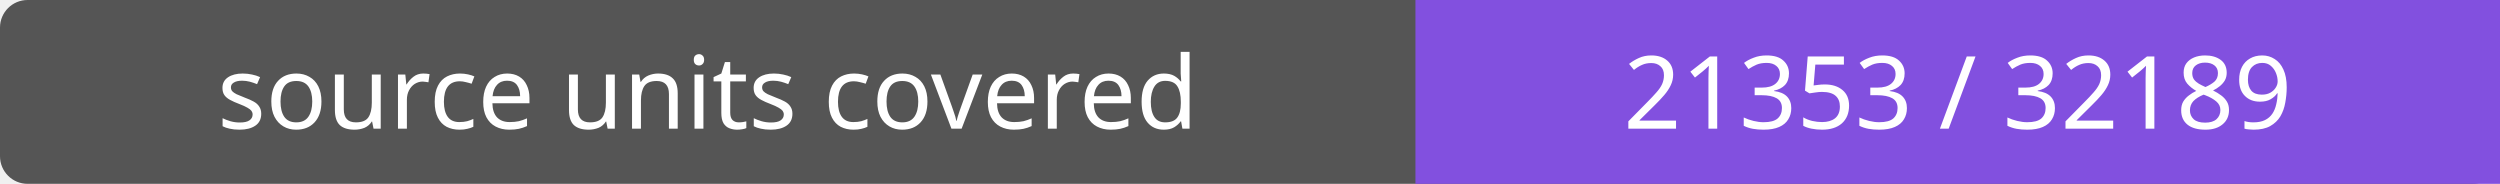
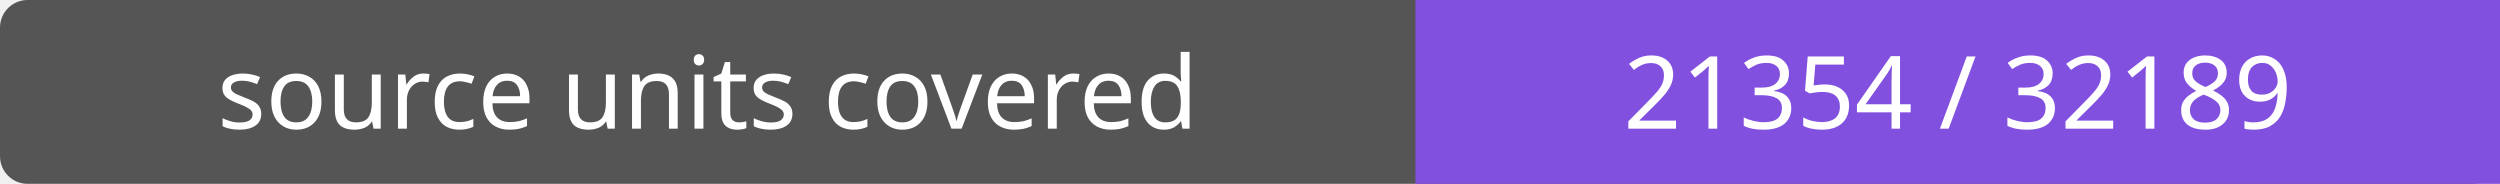
- <svg xmlns="http://www.w3.org/2000/svg" width="272" height="20" role="img" aria-label="source units covered: 21353 / 32189">
+ <svg xmlns="http://www.w3.org/2000/svg" width="272" height="20" role="img" aria-label="source units covered: 21354 / 32189">
  <rect width="272" height="20" rx="3" fill="#555" />
  <path fill="#8250df" d="M154 0h118v20H154z" />
  <g fill="#fff" text-anchor="middle" font-family="Verdana,sans-serif" font-size="11">
    <text x="77.0" y="14">source units covered</text>
-     <text x="213.0" y="14">21353 / 32189</text>
+     <text x="213.0" y="14">21354 / 32189</text>
  </g>
</svg>
